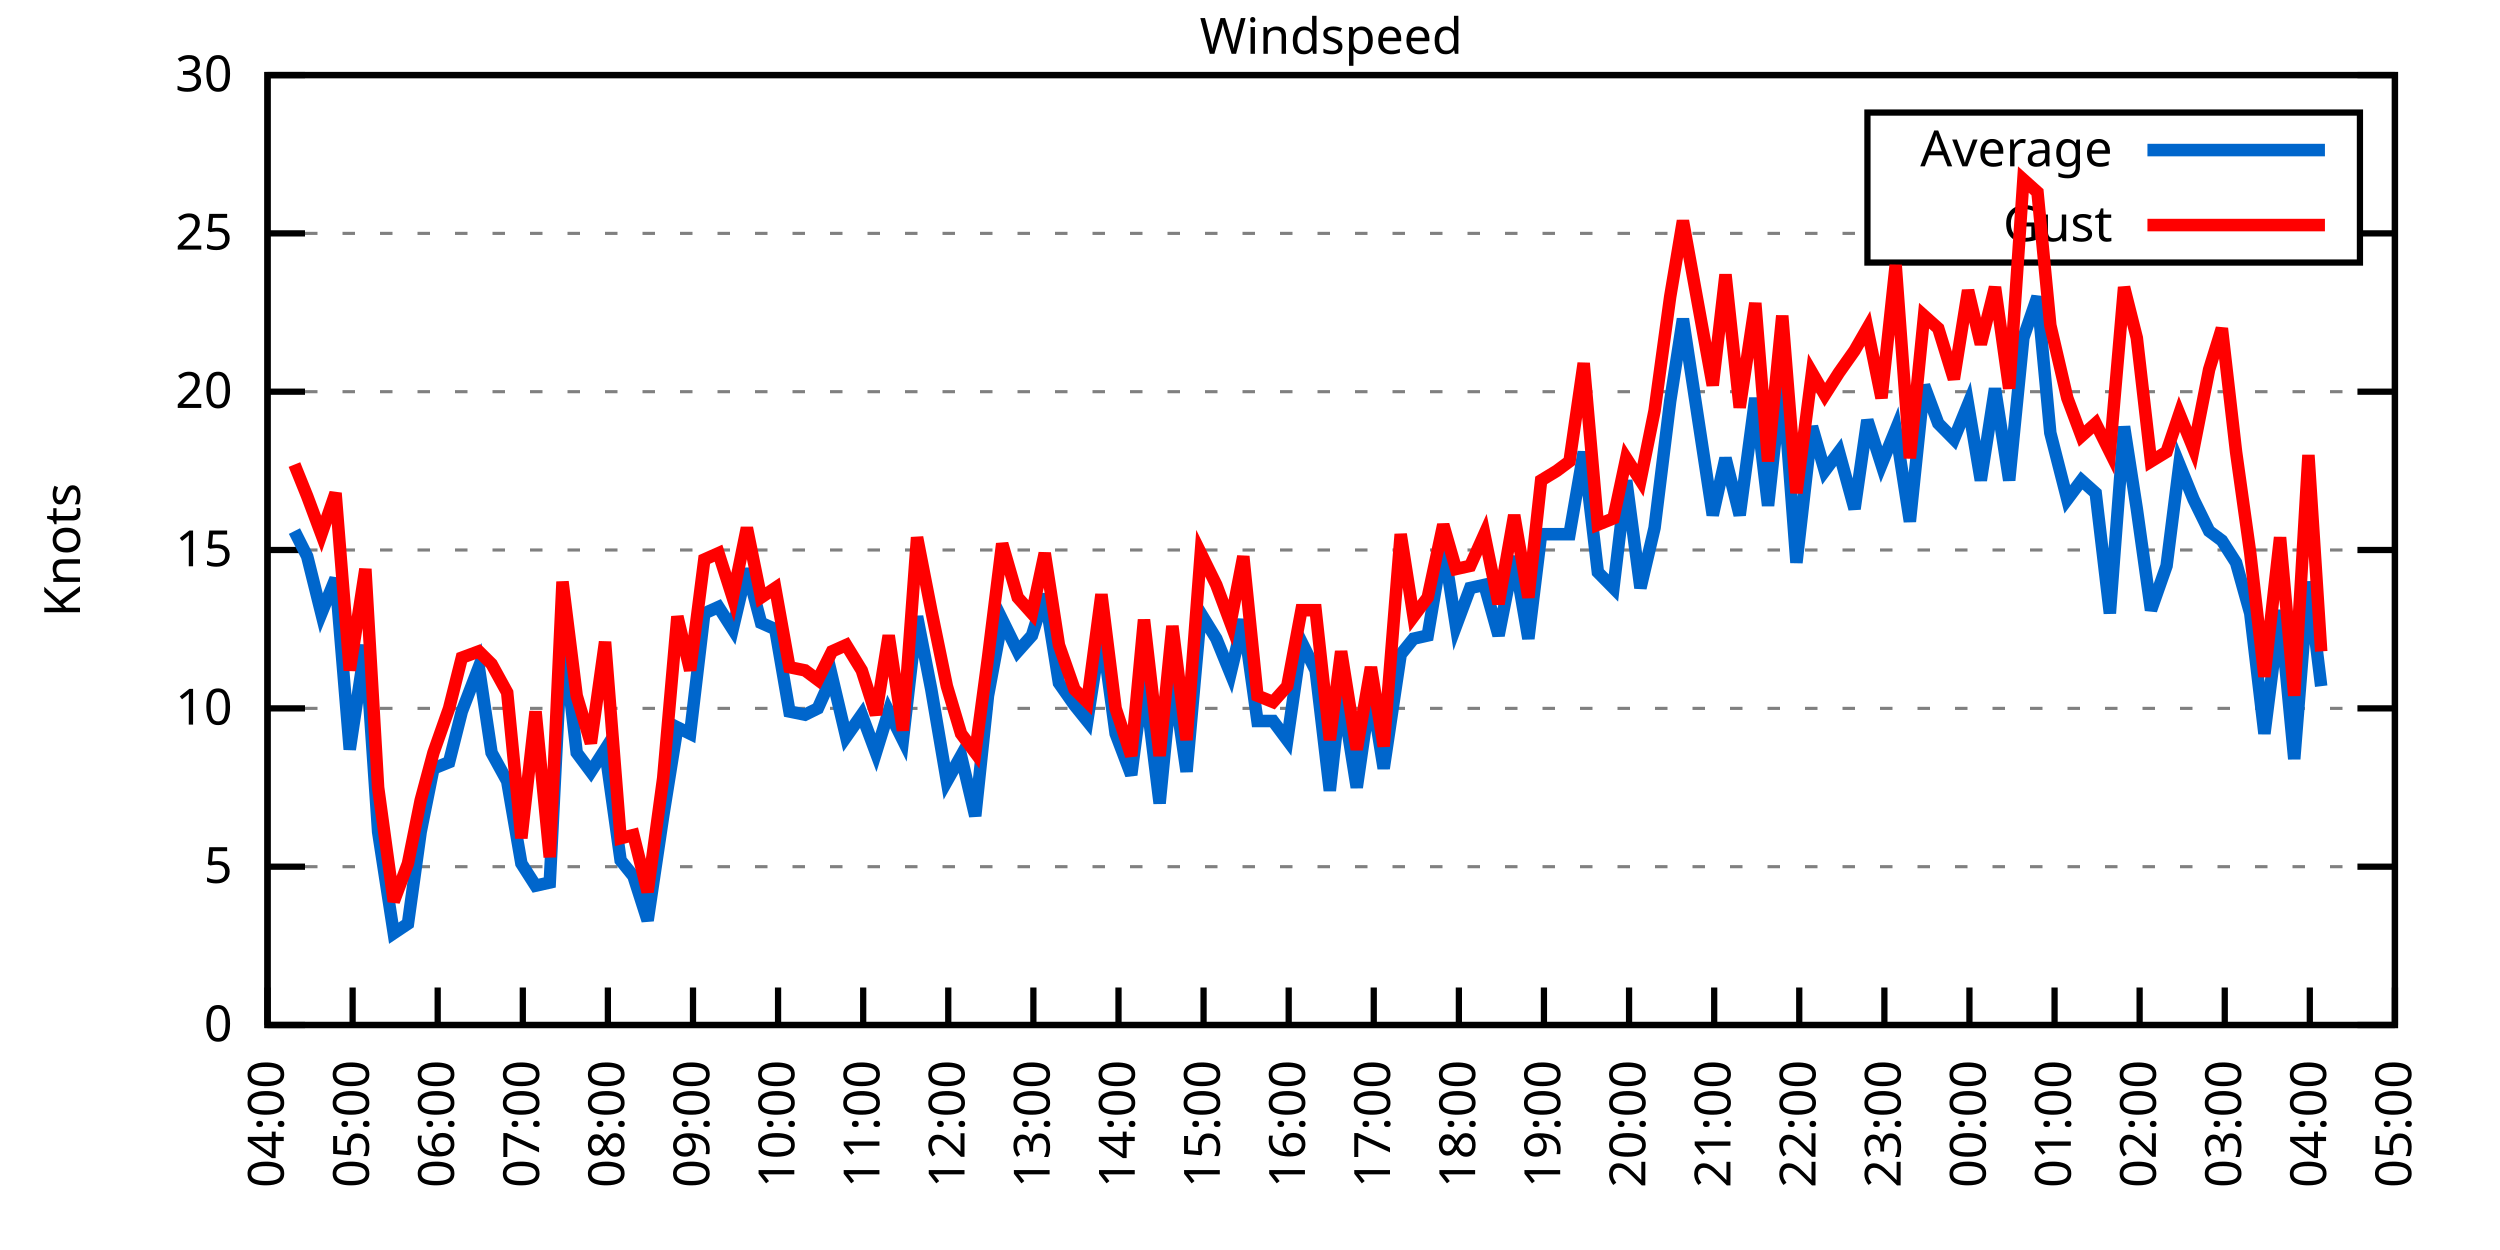
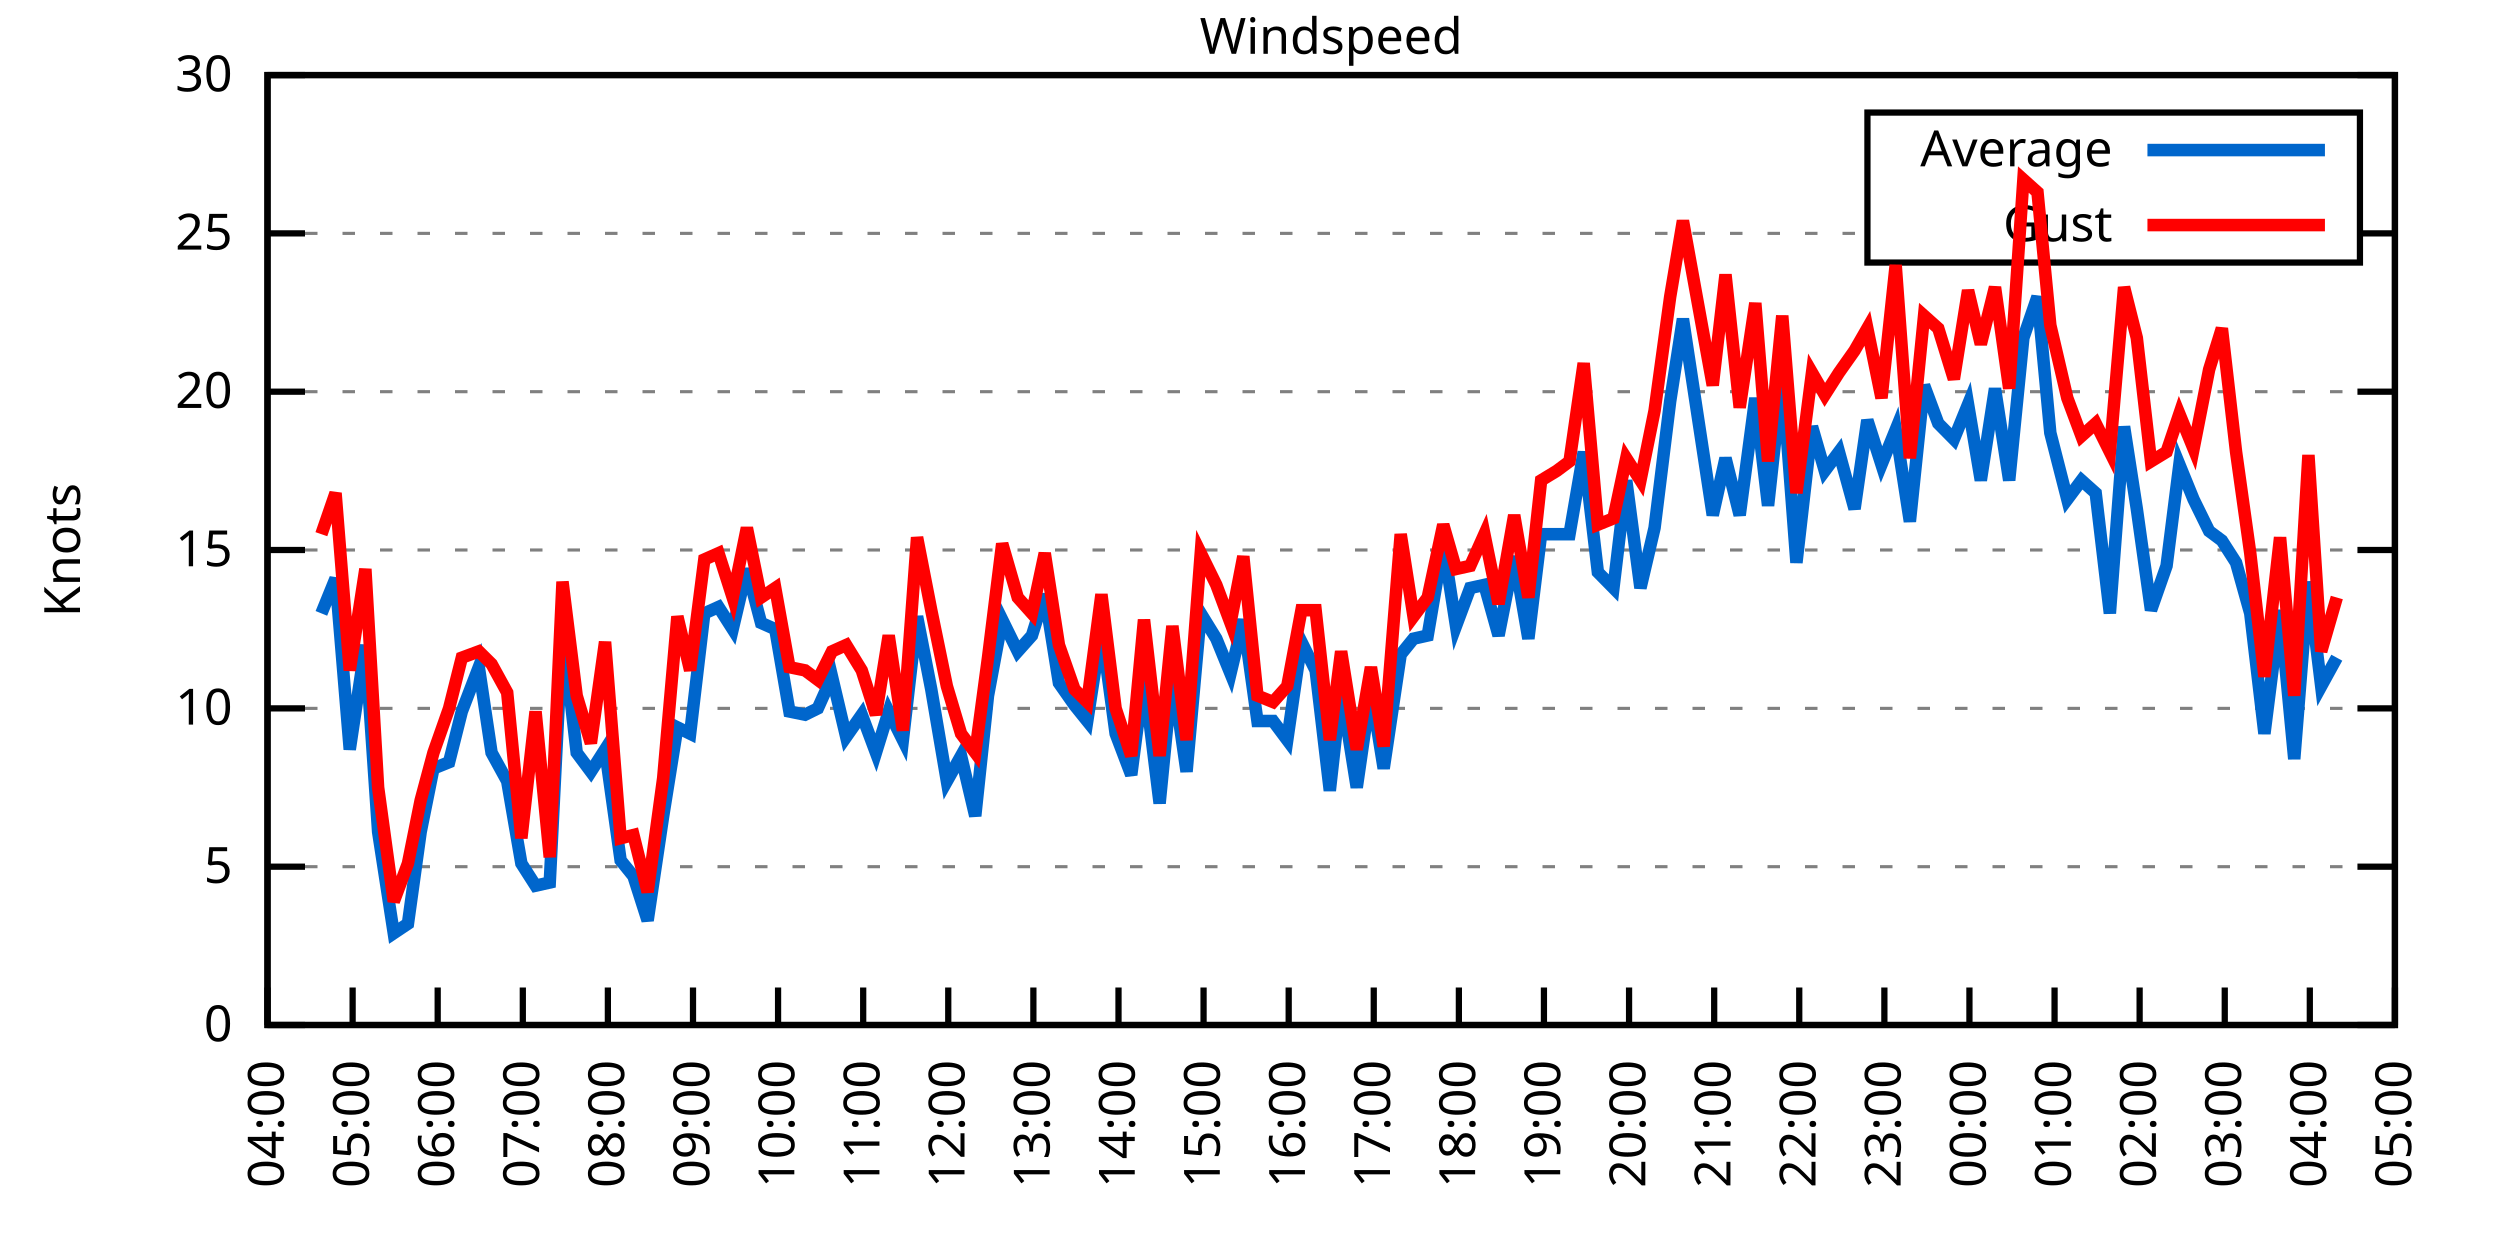
<svg xmlns="http://www.w3.org/2000/svg" xmlns:xlink="http://www.w3.org/1999/xlink" width="400" height="200" viewBox="0 0 400 200">
  <g id="gnuplot_canvas">
    <rect x="0" y="0" width="400" height="200" fill="none" />
    <defs>
      <circle id="gpDot" r="0.5" stroke-width="0.5" stroke="currentColor" />
      <path id="gpPt0" stroke-width="0.333" stroke="currentColor" d="M-1,0 h2 M0,-1 v2" />
      <path id="gpPt1" stroke-width="0.333" stroke="currentColor" d="M-1,-1 L1,1 M1,-1 L-1,1" />
      <path id="gpPt2" stroke-width="0.333" stroke="currentColor" d="M-1,0 L1,0 M0,-1 L0,1 M-1,-1 L1,1 M-1,1 L1,-1" />
      <rect id="gpPt3" stroke-width="0.333" stroke="currentColor" x="-1" y="-1" width="2" height="2" />
      <rect id="gpPt4" stroke-width="0.333" stroke="currentColor" fill="currentColor" x="-1" y="-1" width="2" height="2" />
      <circle id="gpPt5" stroke-width="0.333" stroke="currentColor" cx="0" cy="0" r="1" />
      <use xlink:href="#gpPt5" id="gpPt6" fill="currentColor" stroke="none" />
      <path id="gpPt7" stroke-width="0.333" stroke="currentColor" d="M0,-1.33 L-1.33,0.67 L1.33,0.67 z" />
      <use xlink:href="#gpPt7" id="gpPt8" fill="currentColor" stroke="none" />
      <use xlink:href="#gpPt7" id="gpPt9" stroke="currentColor" transform="rotate(180)" />
      <use xlink:href="#gpPt9" id="gpPt10" fill="currentColor" stroke="none" />
      <use xlink:href="#gpPt3" id="gpPt11" stroke="currentColor" transform="rotate(45)" />
      <use xlink:href="#gpPt11" id="gpPt12" fill="currentColor" stroke="none" />
      <path id="gpPt13" stroke-width="0.333" stroke="currentColor" d="M0,1.330 L1.265,0.411 L0.782,-1.067 L-0.782,-1.076 L-1.265,0.411 z" />
      <use xlink:href="#gpPt13" id="gpPt14" fill="currentColor" stroke="none" />
      <filter id="textbox" filterUnits="objectBoundingBox" x="0" y="0" height="1" width="1">
        <feFlood flood-color="white" flood-opacity="1" result="bgnd" />
        <feComposite in="SourceGraphic" in2="bgnd" operator="atop" />
      </filter>
      <filter id="greybox" filterUnits="objectBoundingBox" x="0" y="0" height="1" width="1">
        <feFlood flood-color="lightgrey" flood-opacity="1" result="grey" />
        <feComposite in="SourceGraphic" in2="grey" operator="atop" />
      </filter>
    </defs>
    <g fill="none" color="white" stroke="currentColor" stroke-width="1.00" stroke-linecap="butt" stroke-linejoin="miter">
</g>
    <g fill="none" color="black" stroke="currentColor" stroke-width="1.00" stroke-linecap="butt" stroke-linejoin="miter">
      <g stroke="none" shape-rendering="crispEdges">
        <polygon fill="rgb(255, 255, 255)" points="42.80,164.00 383.18,164.00 383.18,12.02 42.80,12.02 " />
      </g>
    </g>
    <g fill="none" color="black" stroke="currentColor" stroke-width="1.00" stroke-linecap="butt" stroke-linejoin="miter">
</g>
    <g fill="none" color="black" stroke="black" stroke-width="0.50" stroke-linecap="butt" stroke-linejoin="miter">
</g>
    <g fill="none" color="gray" stroke="currentColor" stroke-width="0.50" stroke-linecap="butt" stroke-linejoin="miter">
      <path stroke="gray" stroke-dasharray="2,4" class="gridline" d="M42.80,164.00 L383.19,164.00  " />
    </g>
    <g fill="none" color="gray" stroke="gray" stroke-width="1.00" stroke-linecap="butt" stroke-linejoin="miter">
</g>
    <g fill="none" color="black" stroke="currentColor" stroke-width="1.00" stroke-linecap="butt" stroke-linejoin="miter">
      <path stroke="black" d="M42.80,164.00 L48.80,164.00 M383.19,164.00 L377.19,164.00  " />
      <g transform="translate(37.20,166.60)" stroke="none" fill="black" font-family="Sans" font-size="8.00" text-anchor="end">
        <text>
          <tspan font-family="Sans"> 0</tspan>
        </text>
      </g>
    </g>
    <g fill="none" color="black" stroke="currentColor" stroke-width="1.00" stroke-linecap="butt" stroke-linejoin="miter">
</g>
    <g fill="none" color="black" stroke="black" stroke-width="0.50" stroke-linecap="butt" stroke-linejoin="miter">
</g>
    <g fill="none" color="gray" stroke="currentColor" stroke-width="0.50" stroke-linecap="butt" stroke-linejoin="miter">
      <path stroke="gray" stroke-dasharray="2,4" class="gridline" d="M42.80,138.67 L383.19,138.67  " />
    </g>
    <g fill="none" color="gray" stroke="gray" stroke-width="1.00" stroke-linecap="butt" stroke-linejoin="miter">
</g>
    <g fill="none" color="black" stroke="currentColor" stroke-width="1.00" stroke-linecap="butt" stroke-linejoin="miter">
      <path stroke="black" d="M42.80,138.67 L48.80,138.67 M383.19,138.67 L377.19,138.67  " />
      <g transform="translate(37.20,141.27)" stroke="none" fill="black" font-family="Sans" font-size="8.00" text-anchor="end">
        <text>
          <tspan font-family="Sans"> 5</tspan>
        </text>
      </g>
    </g>
    <g fill="none" color="black" stroke="currentColor" stroke-width="1.00" stroke-linecap="butt" stroke-linejoin="miter">
</g>
    <g fill="none" color="black" stroke="black" stroke-width="0.50" stroke-linecap="butt" stroke-linejoin="miter">
</g>
    <g fill="none" color="gray" stroke="currentColor" stroke-width="0.50" stroke-linecap="butt" stroke-linejoin="miter">
      <path stroke="gray" stroke-dasharray="2,4" class="gridline" d="M42.80,113.34 L383.19,113.34  " />
    </g>
    <g fill="none" color="gray" stroke="gray" stroke-width="1.00" stroke-linecap="butt" stroke-linejoin="miter">
</g>
    <g fill="none" color="black" stroke="currentColor" stroke-width="1.00" stroke-linecap="butt" stroke-linejoin="miter">
      <path stroke="black" d="M42.80,113.34 L48.80,113.34 M383.19,113.34 L377.19,113.34  " />
      <g transform="translate(37.20,115.94)" stroke="none" fill="black" font-family="Sans" font-size="8.00" text-anchor="end">
        <text>
          <tspan font-family="Sans"> 10</tspan>
        </text>
      </g>
    </g>
    <g fill="none" color="black" stroke="currentColor" stroke-width="1.00" stroke-linecap="butt" stroke-linejoin="miter">
</g>
    <g fill="none" color="black" stroke="black" stroke-width="0.50" stroke-linecap="butt" stroke-linejoin="miter">
</g>
    <g fill="none" color="gray" stroke="currentColor" stroke-width="0.50" stroke-linecap="butt" stroke-linejoin="miter">
      <path stroke="gray" stroke-dasharray="2,4" class="gridline" d="M42.80,88.00 L383.19,88.00  " />
    </g>
    <g fill="none" color="gray" stroke="gray" stroke-width="1.00" stroke-linecap="butt" stroke-linejoin="miter">
</g>
    <g fill="none" color="black" stroke="currentColor" stroke-width="1.00" stroke-linecap="butt" stroke-linejoin="miter">
      <path stroke="black" d="M42.80,88.00 L48.80,88.00 M383.19,88.00 L377.19,88.00  " />
      <g transform="translate(37.20,90.60)" stroke="none" fill="black" font-family="Sans" font-size="8.00" text-anchor="end">
        <text>
          <tspan font-family="Sans"> 15</tspan>
        </text>
      </g>
    </g>
    <g fill="none" color="black" stroke="currentColor" stroke-width="1.00" stroke-linecap="butt" stroke-linejoin="miter">
</g>
    <g fill="none" color="black" stroke="black" stroke-width="0.50" stroke-linecap="butt" stroke-linejoin="miter">
</g>
    <g fill="none" color="gray" stroke="currentColor" stroke-width="0.50" stroke-linecap="butt" stroke-linejoin="miter">
      <path stroke="gray" stroke-dasharray="2,4" class="gridline" d="M42.80,62.67 L383.19,62.67  " />
    </g>
    <g fill="none" color="gray" stroke="gray" stroke-width="1.00" stroke-linecap="butt" stroke-linejoin="miter">
</g>
    <g fill="none" color="black" stroke="currentColor" stroke-width="1.00" stroke-linecap="butt" stroke-linejoin="miter">
      <path stroke="black" d="M42.80,62.67 L48.80,62.67 M383.19,62.67 L377.19,62.67  " />
      <g transform="translate(37.20,65.27)" stroke="none" fill="black" font-family="Sans" font-size="8.00" text-anchor="end">
        <text>
          <tspan font-family="Sans"> 20</tspan>
        </text>
      </g>
    </g>
    <g fill="none" color="black" stroke="currentColor" stroke-width="1.00" stroke-linecap="butt" stroke-linejoin="miter">
</g>
    <g fill="none" color="black" stroke="black" stroke-width="0.50" stroke-linecap="butt" stroke-linejoin="miter">
</g>
    <g fill="none" color="gray" stroke="currentColor" stroke-width="0.50" stroke-linecap="butt" stroke-linejoin="miter">
      <path stroke="gray" stroke-dasharray="2,4" class="gridline" d="M42.80,37.34 L298.79,37.34 M377.59,37.34 L383.19,37.34  " />
    </g>
    <g fill="none" color="gray" stroke="gray" stroke-width="1.00" stroke-linecap="butt" stroke-linejoin="miter">
</g>
    <g fill="none" color="black" stroke="currentColor" stroke-width="1.00" stroke-linecap="butt" stroke-linejoin="miter">
      <path stroke="black" d="M42.80,37.34 L48.80,37.34 M383.19,37.34 L377.19,37.34  " />
      <g transform="translate(37.20,39.94)" stroke="none" fill="black" font-family="Sans" font-size="8.00" text-anchor="end">
        <text>
          <tspan font-family="Sans"> 25</tspan>
        </text>
      </g>
    </g>
    <g fill="none" color="black" stroke="currentColor" stroke-width="1.00" stroke-linecap="butt" stroke-linejoin="miter">
</g>
    <g fill="none" color="black" stroke="black" stroke-width="0.50" stroke-linecap="butt" stroke-linejoin="miter">
</g>
    <g fill="none" color="gray" stroke="currentColor" stroke-width="0.50" stroke-linecap="butt" stroke-linejoin="miter">
      <path stroke="gray" stroke-dasharray="2,4" class="gridline" d="M42.80,12.01 L383.19,12.01  " />
    </g>
    <g fill="none" color="gray" stroke="gray" stroke-width="1.00" stroke-linecap="butt" stroke-linejoin="miter">
</g>
    <g fill="none" color="black" stroke="currentColor" stroke-width="1.00" stroke-linecap="butt" stroke-linejoin="miter">
      <path stroke="black" d="M42.80,12.01 L48.80,12.01 M383.19,12.01 L377.19,12.01  " />
      <g transform="translate(37.20,14.61)" stroke="none" fill="black" font-family="Sans" font-size="8.00" text-anchor="end">
        <text>
          <tspan font-family="Sans"> 30</tspan>
        </text>
      </g>
    </g>
    <g fill="none" color="black" stroke="currentColor" stroke-width="1.00" stroke-linecap="butt" stroke-linejoin="miter">
      <path stroke="black" d="M42.80,164.00 L42.80,158.00  " />
      <g transform="translate(45.40,169.60) rotate(270.00)" stroke="none" fill="black" font-family="Sans" font-size="8.00" text-anchor="end">
        <text>
          <tspan font-family="Sans">04:00</tspan>
        </text>
      </g>
    </g>
    <g fill="none" color="black" stroke="currentColor" stroke-width="1.00" stroke-linecap="butt" stroke-linejoin="miter">
      <path stroke="black" d="M56.42,164.00 L56.42,158.00  " />
      <g transform="translate(59.02,169.60) rotate(270.00)" stroke="none" fill="black" font-family="Sans" font-size="8.00" text-anchor="end">
        <text>
          <tspan font-family="Sans">05:00</tspan>
        </text>
      </g>
    </g>
    <g fill="none" color="black" stroke="currentColor" stroke-width="1.00" stroke-linecap="butt" stroke-linejoin="miter">
      <path stroke="black" d="M70.03,164.00 L70.03,158.00  " />
      <g transform="translate(72.63,169.60) rotate(270.00)" stroke="none" fill="black" font-family="Sans" font-size="8.00" text-anchor="end">
        <text>
          <tspan font-family="Sans">06:00</tspan>
        </text>
      </g>
    </g>
    <g fill="none" color="black" stroke="currentColor" stroke-width="1.00" stroke-linecap="butt" stroke-linejoin="miter">
      <path stroke="black" d="M83.65,164.00 L83.65,158.00  " />
      <g transform="translate(86.25,169.60) rotate(270.00)" stroke="none" fill="black" font-family="Sans" font-size="8.00" text-anchor="end">
        <text>
          <tspan font-family="Sans">07:00</tspan>
        </text>
      </g>
    </g>
    <g fill="none" color="black" stroke="currentColor" stroke-width="1.00" stroke-linecap="butt" stroke-linejoin="miter">
      <path stroke="black" d="M97.26,164.00 L97.26,158.00  " />
      <g transform="translate(99.86,169.60) rotate(270.00)" stroke="none" fill="black" font-family="Sans" font-size="8.00" text-anchor="end">
        <text>
          <tspan font-family="Sans">08:00</tspan>
        </text>
      </g>
    </g>
    <g fill="none" color="black" stroke="currentColor" stroke-width="1.00" stroke-linecap="butt" stroke-linejoin="miter">
      <path stroke="black" d="M110.88,164.00 L110.88,158.00  " />
      <g transform="translate(113.48,169.60) rotate(270.00)" stroke="none" fill="black" font-family="Sans" font-size="8.00" text-anchor="end">
        <text>
          <tspan font-family="Sans">09:00</tspan>
        </text>
      </g>
    </g>
    <g fill="none" color="black" stroke="currentColor" stroke-width="1.00" stroke-linecap="butt" stroke-linejoin="miter">
      <path stroke="black" d="M124.49,164.00 L124.49,158.00  " />
      <g transform="translate(127.09,169.60) rotate(270.00)" stroke="none" fill="black" font-family="Sans" font-size="8.00" text-anchor="end">
        <text>
          <tspan font-family="Sans">10:00</tspan>
        </text>
      </g>
    </g>
    <g fill="none" color="black" stroke="currentColor" stroke-width="1.00" stroke-linecap="butt" stroke-linejoin="miter">
      <path stroke="black" d="M138.11,164.00 L138.11,158.00  " />
      <g transform="translate(140.71,169.60) rotate(270.00)" stroke="none" fill="black" font-family="Sans" font-size="8.00" text-anchor="end">
        <text>
          <tspan font-family="Sans">11:00</tspan>
        </text>
      </g>
    </g>
    <g fill="none" color="black" stroke="currentColor" stroke-width="1.00" stroke-linecap="butt" stroke-linejoin="miter">
      <path stroke="black" d="M151.72,164.00 L151.72,158.00  " />
      <g transform="translate(154.32,169.60) rotate(270.00)" stroke="none" fill="black" font-family="Sans" font-size="8.00" text-anchor="end">
        <text>
          <tspan font-family="Sans">12:00</tspan>
        </text>
      </g>
    </g>
    <g fill="none" color="black" stroke="currentColor" stroke-width="1.00" stroke-linecap="butt" stroke-linejoin="miter">
      <path stroke="black" d="M165.34,164.00 L165.34,158.00  " />
      <g transform="translate(167.94,169.60) rotate(270.00)" stroke="none" fill="black" font-family="Sans" font-size="8.00" text-anchor="end">
        <text>
          <tspan font-family="Sans">13:00</tspan>
        </text>
      </g>
    </g>
    <g fill="none" color="black" stroke="currentColor" stroke-width="1.00" stroke-linecap="butt" stroke-linejoin="miter">
      <path stroke="black" d="M178.96,164.00 L178.96,158.00  " />
      <g transform="translate(181.56,169.60) rotate(270.00)" stroke="none" fill="black" font-family="Sans" font-size="8.00" text-anchor="end">
        <text>
          <tspan font-family="Sans">14:00</tspan>
        </text>
      </g>
    </g>
    <g fill="none" color="black" stroke="currentColor" stroke-width="1.00" stroke-linecap="butt" stroke-linejoin="miter">
      <path stroke="black" d="M192.57,164.00 L192.57,158.00  " />
      <g transform="translate(195.17,169.60) rotate(270.00)" stroke="none" fill="black" font-family="Sans" font-size="8.00" text-anchor="end">
        <text>
          <tspan font-family="Sans">15:00</tspan>
        </text>
      </g>
    </g>
    <g fill="none" color="black" stroke="currentColor" stroke-width="1.00" stroke-linecap="butt" stroke-linejoin="miter">
      <path stroke="black" d="M206.19,164.00 L206.19,158.00  " />
      <g transform="translate(208.79,169.60) rotate(270.00)" stroke="none" fill="black" font-family="Sans" font-size="8.00" text-anchor="end">
        <text>
          <tspan font-family="Sans">16:00</tspan>
        </text>
      </g>
    </g>
    <g fill="none" color="black" stroke="currentColor" stroke-width="1.00" stroke-linecap="butt" stroke-linejoin="miter">
      <path stroke="black" d="M219.80,164.00 L219.80,158.00  " />
      <g transform="translate(222.40,169.60) rotate(270.00)" stroke="none" fill="black" font-family="Sans" font-size="8.00" text-anchor="end">
        <text>
          <tspan font-family="Sans">17:00</tspan>
        </text>
      </g>
    </g>
    <g fill="none" color="black" stroke="currentColor" stroke-width="1.00" stroke-linecap="butt" stroke-linejoin="miter">
      <path stroke="black" d="M233.42,164.00 L233.42,158.00  " />
      <g transform="translate(236.02,169.60) rotate(270.00)" stroke="none" fill="black" font-family="Sans" font-size="8.00" text-anchor="end">
        <text>
          <tspan font-family="Sans">18:00</tspan>
        </text>
      </g>
    </g>
    <g fill="none" color="black" stroke="currentColor" stroke-width="1.00" stroke-linecap="butt" stroke-linejoin="miter">
      <path stroke="black" d="M247.03,164.00 L247.03,158.00  " />
      <g transform="translate(249.63,169.60) rotate(270.00)" stroke="none" fill="black" font-family="Sans" font-size="8.00" text-anchor="end">
        <text>
          <tspan font-family="Sans">19:00</tspan>
        </text>
      </g>
    </g>
    <g fill="none" color="black" stroke="currentColor" stroke-width="1.00" stroke-linecap="butt" stroke-linejoin="miter">
      <path stroke="black" d="M260.65,164.00 L260.65,158.00  " />
      <g transform="translate(263.25,169.60) rotate(270.00)" stroke="none" fill="black" font-family="Sans" font-size="8.00" text-anchor="end">
        <text>
          <tspan font-family="Sans">20:00</tspan>
        </text>
      </g>
    </g>
    <g fill="none" color="black" stroke="currentColor" stroke-width="1.00" stroke-linecap="butt" stroke-linejoin="miter">
      <path stroke="black" d="M274.27,164.00 L274.27,158.00  " />
      <g transform="translate(276.87,169.60) rotate(270.00)" stroke="none" fill="black" font-family="Sans" font-size="8.00" text-anchor="end">
        <text>
          <tspan font-family="Sans">21:00</tspan>
        </text>
      </g>
    </g>
    <g fill="none" color="black" stroke="currentColor" stroke-width="1.00" stroke-linecap="butt" stroke-linejoin="miter">
      <path stroke="black" d="M287.88,164.00 L287.88,158.00  " />
      <g transform="translate(290.48,169.60) rotate(270.00)" stroke="none" fill="black" font-family="Sans" font-size="8.00" text-anchor="end">
        <text>
          <tspan font-family="Sans">22:00</tspan>
        </text>
      </g>
    </g>
    <g fill="none" color="black" stroke="currentColor" stroke-width="1.00" stroke-linecap="butt" stroke-linejoin="miter">
      <path stroke="black" d="M301.50,164.00 L301.50,158.00  " />
      <g transform="translate(304.10,169.60) rotate(270.00)" stroke="none" fill="black" font-family="Sans" font-size="8.00" text-anchor="end">
        <text>
          <tspan font-family="Sans">23:00</tspan>
        </text>
      </g>
    </g>
    <g fill="none" color="black" stroke="currentColor" stroke-width="1.00" stroke-linecap="butt" stroke-linejoin="miter">
      <path stroke="black" d="M315.11,164.00 L315.11,158.00  " />
      <g transform="translate(317.71,169.60) rotate(270.00)" stroke="none" fill="black" font-family="Sans" font-size="8.00" text-anchor="end">
        <text>
          <tspan font-family="Sans">00:00</tspan>
        </text>
      </g>
    </g>
    <g fill="none" color="black" stroke="currentColor" stroke-width="1.00" stroke-linecap="butt" stroke-linejoin="miter">
      <path stroke="black" d="M328.73,164.00 L328.73,158.00  " />
      <g transform="translate(331.33,169.60) rotate(270.00)" stroke="none" fill="black" font-family="Sans" font-size="8.00" text-anchor="end">
        <text>
          <tspan font-family="Sans">01:00</tspan>
        </text>
      </g>
    </g>
    <g fill="none" color="black" stroke="currentColor" stroke-width="1.00" stroke-linecap="butt" stroke-linejoin="miter">
      <path stroke="black" d="M342.34,164.00 L342.34,158.00  " />
      <g transform="translate(344.94,169.60) rotate(270.00)" stroke="none" fill="black" font-family="Sans" font-size="8.00" text-anchor="end">
        <text>
          <tspan font-family="Sans">02:00</tspan>
        </text>
      </g>
    </g>
    <g fill="none" color="black" stroke="currentColor" stroke-width="1.00" stroke-linecap="butt" stroke-linejoin="miter">
      <path stroke="black" d="M355.96,164.00 L355.96,158.00  " />
      <g transform="translate(358.56,169.60) rotate(270.00)" stroke="none" fill="black" font-family="Sans" font-size="8.00" text-anchor="end">
        <text>
          <tspan font-family="Sans">03:00</tspan>
        </text>
      </g>
    </g>
    <g fill="none" color="black" stroke="currentColor" stroke-width="1.00" stroke-linecap="butt" stroke-linejoin="miter">
      <path stroke="black" d="M369.57,164.00 L369.57,158.00  " />
      <g transform="translate(372.17,169.60) rotate(270.00)" stroke="none" fill="black" font-family="Sans" font-size="8.00" text-anchor="end">
        <text>
          <tspan font-family="Sans">04:00</tspan>
        </text>
      </g>
    </g>
    <g fill="none" color="black" stroke="currentColor" stroke-width="1.00" stroke-linecap="butt" stroke-linejoin="miter">
      <path stroke="black" d="M383.19,164.00 L383.19,158.00  " />
      <g transform="translate(385.79,169.60) rotate(270.00)" stroke="none" fill="black" font-family="Sans" font-size="8.00" text-anchor="end">
        <text>
          <tspan font-family="Sans">05:00</tspan>
        </text>
      </g>
    </g>
    <g fill="none" color="black" stroke="currentColor" stroke-width="1.00" stroke-linecap="butt" stroke-linejoin="miter">
</g>
    <g fill="none" color="black" stroke="currentColor" stroke-width="1.00" stroke-linecap="butt" stroke-linejoin="miter">
      <path stroke="black" d="M42.80,12.01 L42.80,164.00 L383.19,164.00 L383.19,12.01 L42.80,12.01 Z  " />
    </g>
    <g fill="none" color="black" stroke="currentColor" stroke-width="1.00" stroke-linecap="butt" stroke-linejoin="miter">
</g>
    <g fill="none" color="black" stroke="currentColor" stroke-width="1.00" stroke-linecap="butt" stroke-linejoin="miter">
      <path stroke="black" d="M298.79,42.01 L298.79,18.01 L377.59,18.01 L377.59,42.01 L298.79,42.01 Z  " />
    </g>
    <g id="Windspeed_plot_1">
      <g fill="none" color="white" stroke="black" stroke-width="2.00" stroke-linecap="butt" stroke-linejoin="miter">
</g>
      <g fill="none" color="black" stroke="currentColor" stroke-width="2.00" stroke-linecap="butt" stroke-linejoin="miter">
        <g transform="translate(337.99,26.61)" stroke="none" fill="black" font-family="Sans" font-size="8.00" text-anchor="end">
          <text>
            <tspan font-family="Sans">Average</tspan>
          </text>
        </g>
      </g>
      <g fill="none" color="black" stroke="currentColor" stroke-width="2.00" stroke-linecap="butt" stroke-linejoin="miter">
-         <path stroke="rgb(  0, 102, 204)" d="M343.59,24.01 L371.99,24.01 M47.11,84.97 L49.15,89.02 L51.42,98.14 L53.69,92.56 L55.96,119.92 L58.46,103.20   L60.50,133.10 L63.00,149.31 L65.27,147.79 L67.31,133.10 L69.35,122.96 L71.85,121.95 L73.89,113.84 L76.61,106.75   L78.65,120.43 L81.15,124.99 L83.42,138.16 L85.69,141.71 L87.96,141.20 L90.00,100.67 L92.27,120.43 L94.54,123.47   L96.81,119.92 L99.30,137.66 L101.35,140.19 L103.62,147.28 L106.11,130.56 L108.38,116.38 L110.42,117.39 L112.69,98.14   L114.96,97.12 L117.23,100.67 L119.50,91.04 L121.77,99.66 L124.04,100.67 L126.31,113.84 L128.81,114.35 L130.85,113.34   L133.12,108.27 L135.39,117.90 L137.88,114.35 L140.15,120.43 L142.19,113.84 L144.46,118.40 L146.73,98.64 L149.00,110.30   L151.50,124.99 L153.77,120.94 L156.04,130.56 L158.08,111.31 L160.35,99.15 L162.84,104.22 L165.11,101.68 L167.16,95.10   L169.43,109.28 L171.92,112.83 L173.96,115.36 L176.23,100.67 L178.50,117.39 L181.00,123.98 L183.04,108.27 L185.54,128.54   L187.58,107.76 L189.85,123.47 L192.12,98.14 L194.61,102.19 L196.88,107.76 L198.93,99.15 L201.19,115.36 L203.69,115.36   L205.96,118.40 L208.23,102.70 L210.50,107.26 L212.77,126.51 L214.58,110.30 L217.08,126.00 L219.35,110.30 L221.39,122.96   L224.11,104.72 L226.16,102.19 L228.43,101.68 L230.92,86.99 L232.96,100.16 L235.23,94.08 L237.50,93.58 L239.77,101.68   L242.27,89.02 L244.54,102.19 L246.58,85.47 L249.08,85.47 L251.12,85.47 L253.39,72.30 L255.66,91.55 L258.15,94.08   L260.20,76.86 L262.47,94.08 L264.73,84.46 L267.23,64.19 L269.27,51.02 L274.04,82.43 L276.08,73.31 L278.35,82.43   L280.85,63.69 L282.89,80.91 L285.16,60.14 L287.43,90.03 L289.92,68.25 L291.97,75.34 L294.23,72.30 L296.73,81.42   L298.77,67.23 L301.04,74.33 L303.31,68.75 L305.58,83.45 L307.85,61.66 L310.12,67.74 L312.62,70.27 L314.89,64.70   L316.93,76.86 L319.20,62.17 L321.47,76.86 L323.74,54.06 L326.00,47.47 L328.05,69.26 L330.77,79.90 L333.04,76.86   L335.31,78.89 L337.58,98.14 L339.85,68.25 L341.89,81.42 L344.16,97.63 L346.65,90.54 L348.70,74.33 L350.97,79.90   L353.46,84.97 L355.50,86.49 L357.77,90.03 L360.04,98.14 L362.31,117.39 L364.81,97.63 L367.08,121.44 L369.35,93.07   L371.39,109.79  " />
+         <path stroke="rgb(  0, 102, 204)" d="M343.59,24.01 L371.99,24.01 M51.42,98.14 L53.69,92.56 L55.96,119.92 L58.46,103.20 L60.50,133.10 L63.00,149.31   L65.27,147.79 L67.31,133.10 L69.35,122.96 L71.85,121.95 L73.89,113.84 L76.61,106.75 L78.65,120.43 L81.15,124.99   L83.42,138.16 L85.69,141.71 L87.96,141.20 L90.00,100.67 L92.27,120.43 L94.54,123.47 L96.81,119.92 L99.30,137.66   L101.35,140.19 L103.62,147.28 L106.11,130.56 L108.38,116.38 L110.42,117.39 L112.69,98.14 L114.96,97.12 L117.23,100.67   L119.50,91.04 L121.77,99.66 L124.04,100.67 L126.31,113.84 L128.81,114.35 L130.85,113.34 L133.12,108.27 L135.39,117.90   L137.88,114.35 L140.15,120.43 L142.19,113.84 L144.46,118.40 L146.73,98.64 L149.00,110.30 L151.50,124.99 L153.77,120.94   L156.04,130.56 L158.08,111.31 L160.35,99.15 L162.84,104.22 L165.11,101.68 L167.16,95.10 L169.43,109.28 L171.92,112.83   L173.96,115.36 L176.23,100.67 L178.50,117.39 L181.00,123.98 L183.04,108.27 L185.54,128.54 L187.58,107.76 L189.85,123.47   L192.12,98.14 L194.61,102.19 L196.88,107.76 L198.93,99.15 L201.19,115.36 L203.69,115.36 L205.96,118.40 L208.23,102.70   L210.50,107.26 L212.77,126.51 L214.58,110.30 L217.08,126.00 L219.35,110.30 L221.39,122.96 L224.11,104.72 L226.16,102.19   L228.43,101.68 L230.92,86.99 L232.96,100.16 L235.23,94.08 L237.50,93.58 L239.77,101.68 L242.27,89.02 L244.54,102.19   L246.58,85.47 L249.08,85.47 L251.12,85.47 L253.39,72.30 L255.66,91.55 L258.15,94.08 L260.20,76.86 L262.47,94.08   L264.73,84.46 L267.23,64.19 L269.27,51.02 L274.04,82.43 L276.08,73.31 L278.35,82.43 L280.85,63.69 L282.89,80.91   L285.16,60.14 L287.43,90.03 L289.92,68.25 L291.97,75.34 L294.23,72.30 L296.73,81.42 L298.77,67.23 L301.04,74.33   L303.31,68.75 L305.58,83.45 L307.85,61.66 L310.12,67.74 L312.62,70.27 L314.89,64.70 L316.93,76.86 L319.20,62.17   L321.47,76.86 L323.74,54.06 L326.00,47.47 L328.05,69.26 L330.77,79.90 L333.04,76.86 L335.31,78.89 L337.58,98.14   L339.85,68.25 L341.89,81.42 L344.16,97.63 L346.65,90.54 L348.70,74.33 L350.97,79.90 L353.46,84.97 L355.50,86.49   L357.77,90.03 L360.04,98.14 L362.31,117.39 L364.81,97.63 L367.08,121.44 L369.35,93.07 L371.39,109.79 L373.89,105.23    " />
      </g>
    </g>
    <g id="Windspeed_plot_2">
      <g fill="none" color="black" stroke="currentColor" stroke-width="2.00" stroke-linecap="butt" stroke-linejoin="miter">
        <g transform="translate(337.99,38.61)" stroke="none" fill="black" font-family="Sans" font-size="8.00" text-anchor="end">
          <text>
            <tspan font-family="Sans">Gust</tspan>
          </text>
        </g>
      </g>
      <g fill="none" color="black" stroke="currentColor" stroke-width="2.00" stroke-linecap="butt" stroke-linejoin="miter">
-         <path stroke="rgb(255,   0,   0)" d="M343.59,36.01 L371.99,36.01 M47.11,74.33 L49.15,79.39 L51.42,85.47 L53.69,78.89 L55.96,107.26 L58.46,91.04   L60.50,126.00 L63.00,144.24 L65.27,138.16 L67.31,128.03 L69.35,120.43 L71.85,113.34 L73.89,105.23 L76.61,104.22   L78.65,106.24 L81.15,110.80 L83.42,134.11 L85.69,113.84 L87.96,137.15 L90.00,93.07 L92.27,111.31 L94.54,118.91   L96.81,102.70 L99.30,134.11 L101.35,133.60 L103.62,142.72 L106.11,124.48 L108.38,98.64 L110.42,107.26 L112.69,89.52   L114.96,88.51 L117.23,95.60 L119.50,84.46 L121.77,95.60 L124.04,94.08 L126.31,106.75 L128.81,107.26 L130.85,108.78   L133.12,104.22 L135.39,103.20 L137.88,107.26 L140.15,114.35 L142.19,101.68 L144.46,116.88 L146.73,85.98 L149.00,97.63   L151.50,109.79 L153.77,117.39 L156.04,120.43 L158.08,105.23 L160.35,86.99 L162.84,95.60 L165.11,98.14 L167.16,88.51   L169.43,103.20 L171.92,110.30 L173.96,112.32 L176.23,95.10 L178.50,113.34 L181.00,120.94 L183.04,99.15 L185.54,120.94   L187.58,100.16 L189.85,118.40 L192.12,88.51 L194.61,93.58 L196.88,99.66 L198.93,89.02 L201.19,111.31 L203.69,112.32   L205.96,109.79 L208.23,97.63 L210.50,97.63 L212.77,118.40 L214.58,104.22 L217.08,119.92 L219.35,106.75 L221.39,119.42   L224.11,85.47 L226.16,98.64 L228.43,95.60 L230.92,83.95 L232.96,91.04 L235.23,90.54 L237.50,85.47 L239.77,96.62   L242.27,82.43 L244.54,95.60 L246.58,76.86 L249.08,75.34 L251.12,73.82 L253.39,58.11 L255.66,83.95 L258.15,82.94   L260.20,73.31 L262.47,76.86 L264.73,65.71 L267.23,47.47 L269.27,35.32 L274.04,61.66 L276.08,43.93 L278.35,65.21   L280.85,48.49 L282.89,73.82 L285.16,50.51 L287.43,78.89 L289.92,59.63 L291.97,63.18 L294.23,59.63 L296.73,56.09   L298.77,52.54 L301.04,63.69 L303.31,42.41 L305.58,73.31 L307.85,50.51 L310.12,52.54 L312.62,60.65 L314.89,46.46   L316.93,55.07 L319.20,45.95 L321.47,62.17 L323.74,28.73 L326.00,30.76 L328.05,52.03 L330.77,63.69 L333.04,69.77   L335.31,67.74 L337.58,72.30 L339.85,45.95 L341.89,54.06 L344.16,73.82 L346.65,72.30 L348.70,66.22 L350.97,71.79   L353.46,59.13 L355.50,52.54 L357.77,72.30 L360.04,88.51 L362.31,108.27 L364.81,85.98 L367.08,111.31 L369.35,72.81   L371.39,104.22  " />
+         <path stroke="rgb(255,   0,   0)" d="M343.59,36.01 L371.99,36.01 M51.42,85.47 L53.69,78.89 L55.96,107.26 L58.46,91.04 L60.50,126.00 L63.00,144.24   L65.27,138.16 L67.31,128.03 L69.35,120.43 L71.85,113.34 L73.89,105.23 L76.61,104.22 L78.65,106.24 L81.15,110.80   L83.42,134.11 L85.69,113.84 L87.96,137.15 L90.00,93.07 L92.27,111.31 L94.54,118.91 L96.81,102.70 L99.30,134.11   L101.35,133.60 L103.62,142.72 L106.11,124.48 L108.38,98.64 L110.42,107.26 L112.69,89.52 L114.96,88.51 L117.23,95.60   L119.50,84.46 L121.77,95.60 L124.04,94.08 L126.31,106.75 L128.81,107.26 L130.85,108.78 L133.12,104.22 L135.39,103.20   L137.88,107.26 L140.15,114.35 L142.19,101.68 L144.46,116.88 L146.73,85.98 L149.00,97.63 L151.50,109.79 L153.77,117.39   L156.04,120.43 L158.08,105.23 L160.35,86.99 L162.84,95.60 L165.11,98.14 L167.16,88.51 L169.43,103.20 L171.92,110.30   L173.96,112.32 L176.23,95.10 L178.50,113.34 L181.00,120.94 L183.04,99.15 L185.54,120.94 L187.58,100.16 L189.85,118.40   L192.12,88.51 L194.61,93.58 L196.88,99.66 L198.93,89.02 L201.19,111.31 L203.69,112.32 L205.96,109.79 L208.23,97.63   L210.50,97.63 L212.77,118.40 L214.58,104.22 L217.08,119.92 L219.35,106.75 L221.39,119.42 L224.11,85.47 L226.16,98.64   L228.43,95.60 L230.92,83.95 L232.96,91.04 L235.23,90.54 L237.50,85.47 L239.77,96.62 L242.27,82.43 L244.54,95.60   L246.58,76.86 L249.08,75.34 L251.12,73.82 L253.39,58.11 L255.66,83.95 L258.15,82.94 L260.20,73.31 L262.47,76.86   L264.73,65.71 L267.23,47.47 L269.27,35.32 L274.04,61.66 L276.08,43.93 L278.35,65.21 L280.85,48.49 L282.89,73.82   L285.16,50.51 L287.43,78.89 L289.92,59.63 L291.97,63.18 L294.23,59.63 L296.73,56.09 L298.77,52.54 L301.04,63.69   L303.31,42.41 L305.58,73.31 L307.85,50.51 L310.12,52.54 L312.62,60.65 L314.89,46.46 L316.93,55.07 L319.20,45.95   L321.47,62.17 L323.74,28.73 L326.00,30.76 L328.05,52.03 L330.77,63.69 L333.04,69.77 L335.31,67.74 L337.58,72.30   L339.85,45.95 L341.89,54.06 L344.16,73.82 L346.65,72.30 L348.70,66.22 L350.97,71.79 L353.46,59.13 L355.50,52.54   L357.77,72.30 L360.04,88.51 L362.31,108.27 L364.81,85.98 L367.08,111.31 L369.35,72.81 L371.39,104.22 L373.89,95.60    " />
      </g>
    </g>
    <g fill="none" color="black" stroke="currentColor" stroke-width="2.00" stroke-linecap="butt" stroke-linejoin="miter">
</g>
    <g fill="none" color="black" stroke="black" stroke-width="1.00" stroke-linecap="butt" stroke-linejoin="miter">
</g>
    <g fill="none" color="black" stroke="currentColor" stroke-width="1.00" stroke-linecap="butt" stroke-linejoin="miter">
      <path stroke="black" d="M42.80,12.01 L42.80,164.00 L383.19,164.00 L383.19,12.01 L42.80,12.01 Z  " />
      <g transform="translate(12.80,88.01) rotate(270.00)" stroke="none" fill="black" font-family="Sans" font-size="8.00" text-anchor="middle">
        <text>
          <tspan font-family="Sans">Knots</tspan>
        </text>
      </g>
    </g>
    <g fill="none" color="black" stroke="currentColor" stroke-width="1.00" stroke-linecap="butt" stroke-linejoin="miter">
</g>
    <g fill="none" color="black" stroke="currentColor" stroke-width="1.00" stroke-linecap="butt" stroke-linejoin="miter">
      <g transform="translate(212.99,8.61)" stroke="none" fill="black" font-family="Sans" font-size="8.00" text-anchor="middle">
        <text>
          <tspan font-family="Sans">Windspeed</tspan>
        </text>
      </g>
    </g>
    <g fill="none" color="black" stroke="currentColor" stroke-width="1.00" stroke-linecap="butt" stroke-linejoin="miter">
</g>
  </g>
</svg>
